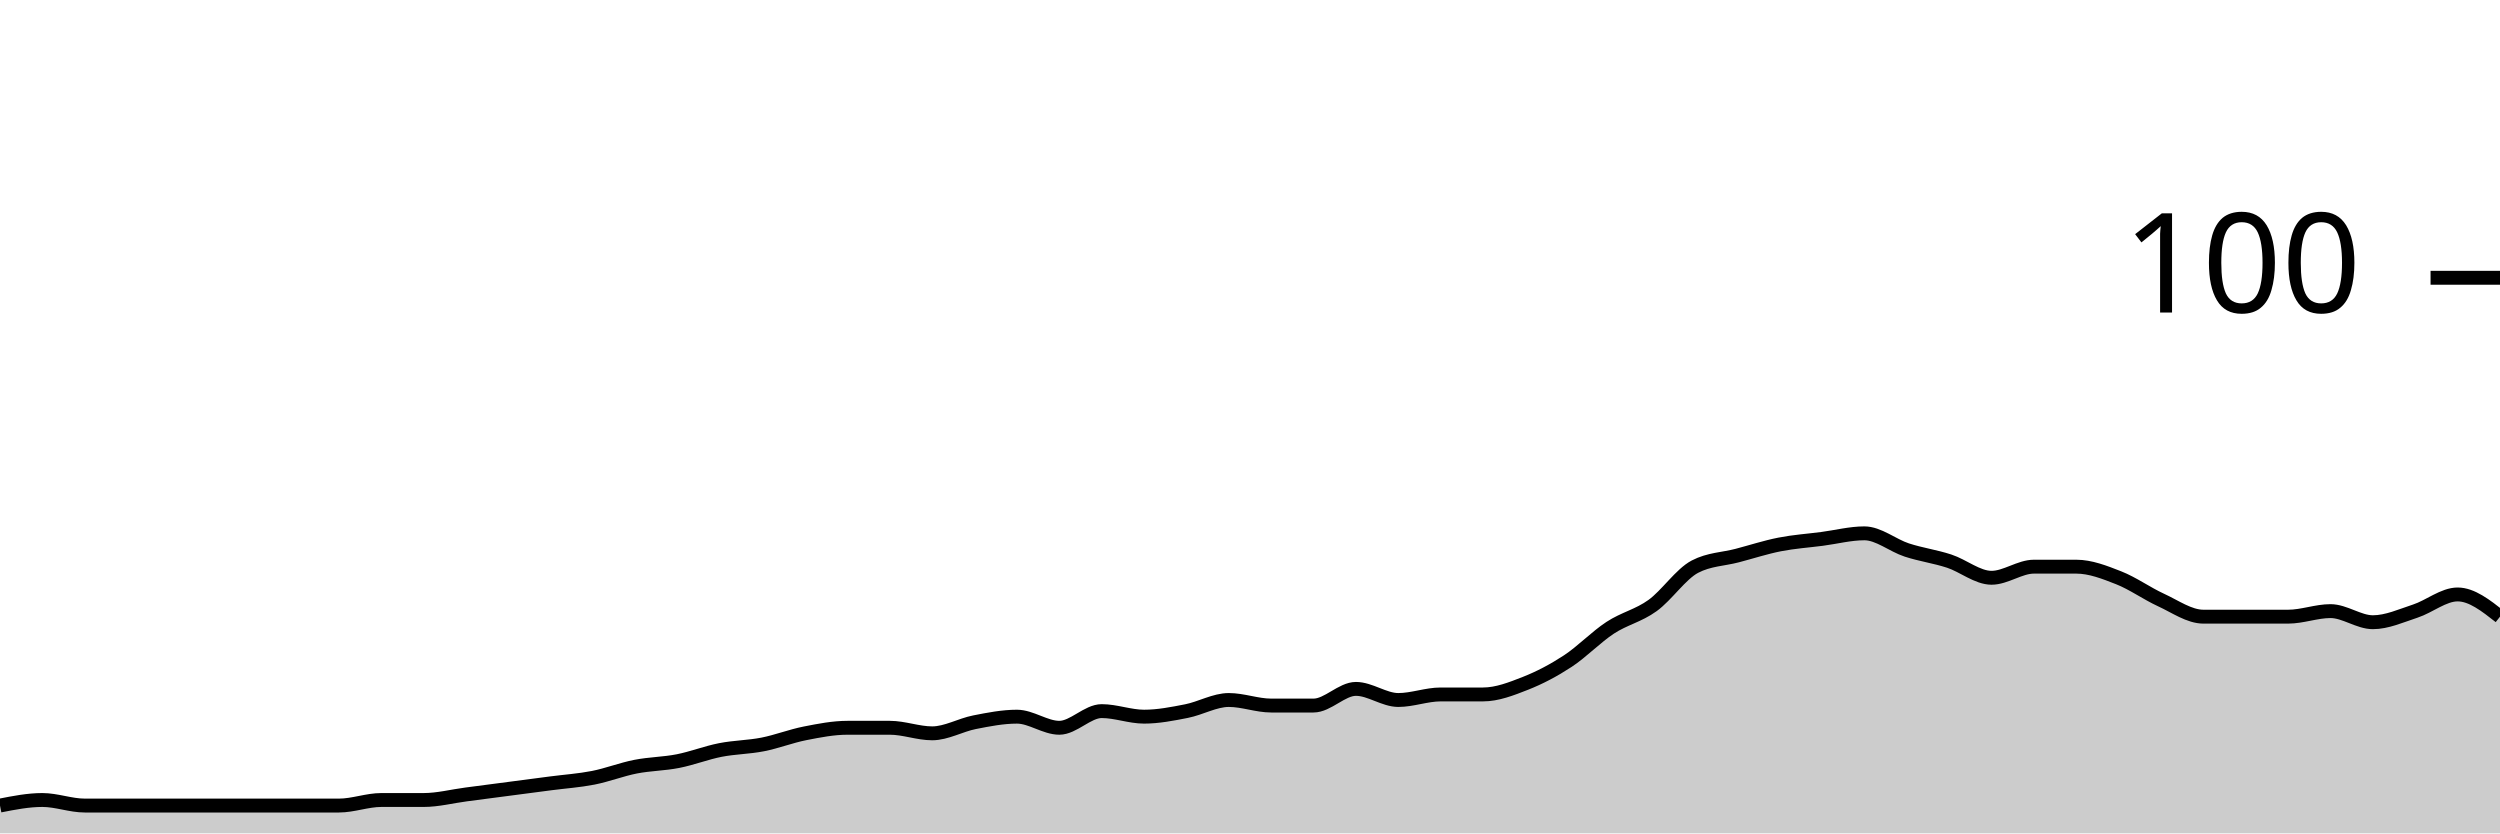
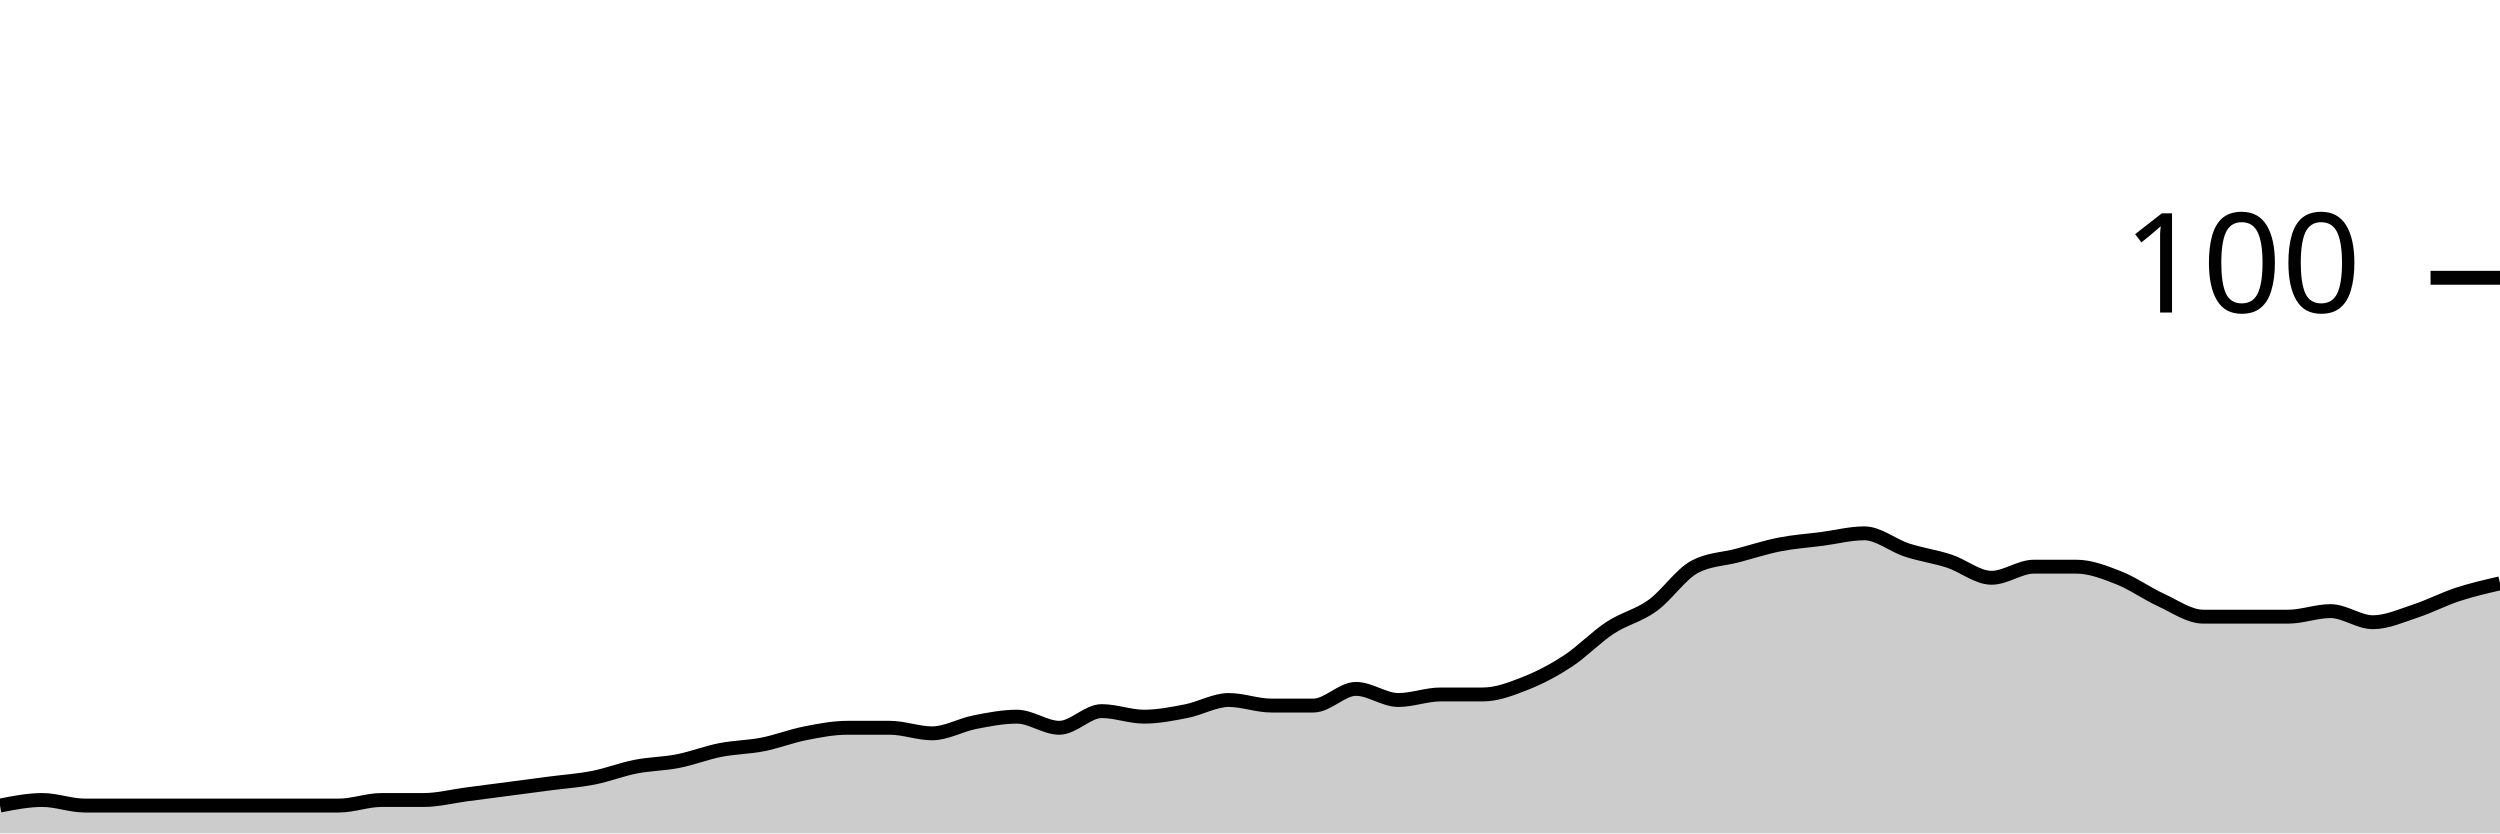
<svg xmlns="http://www.w3.org/2000/svg" viewBox="0 0 180 60">
  <g transform="translate(0,20)">
-     <path class="area" fill="rgba(0, 0, 0, 0.2)" d="M0,38C1.017,37.8,2.034,37.6,3.051,37.6C4.068,37.6,5.085,38,6.102,38C7.119,38,8.136,38,9.153,38C10.169,38,11.186,38,12.203,38C13.22,38,14.237,38,15.254,38C16.271,38,17.288,38,18.305,38C19.322,38,20.339,38,21.356,38C22.373,38,23.39,38,24.407,38C25.424,38,26.441,37.6,27.458,37.6C28.475,37.6,29.492,37.6,30.508,37.6C31.525,37.6,32.542,37.333,33.559,37.2C34.576,37.067,35.593,36.933,36.61,36.8C37.627,36.667,38.644,36.533,39.661,36.4C40.678,36.267,41.695,36.2,42.712,36C43.729,35.8,44.746,35.4,45.763,35.2C46.78,35,47.797,35,48.814,34.8C49.831,34.6,50.847,34.2,51.864,34C52.881,33.8,53.898,33.8,54.915,33.6C55.932,33.4,56.949,33,57.966,32.8C58.983,32.6,60,32.4,61.017,32.4C62.034,32.4,63.051,32.4,64.068,32.4C65.085,32.4,66.102,32.8,67.119,32.8C68.136,32.8,69.153,32.2,70.169,32C71.186,31.8,72.203,31.6,73.22,31.6C74.237,31.6,75.254,32.4,76.271,32.4C77.288,32.4,78.305,31.2,79.322,31.2C80.339,31.2,81.356,31.6,82.373,31.6C83.39,31.6,84.407,31.4,85.424,31.2C86.441,31,87.458,30.4,88.475,30.4C89.492,30.4,90.508,30.8,91.525,30.8C92.542,30.8,93.559,30.8,94.576,30.8C95.593,30.8,96.61,29.6,97.627,29.6C98.644,29.6,99.661,30.4,100.678,30.4C101.695,30.4,102.712,30,103.729,30C104.746,30,105.763,30,106.78,30C107.797,30,108.814,29.6,109.831,29.2C110.847,28.8,111.864,28.267,112.881,27.6C113.898,26.933,114.915,25.867,115.932,25.2C116.949,24.533,117.966,24.333,118.983,23.6C120,22.867,121.017,21.333,122.034,20.8C123.051,20.267,124.068,20.267,125.085,20C126.102,19.733,127.119,19.4,128.136,19.2C129.153,19,130.169,18.933,131.186,18.8C132.203,18.667,133.22,18.4,134.237,18.4C135.254,18.4,136.271,19.267,137.288,19.6C138.305,19.933,139.322,20.067,140.339,20.4C141.356,20.733,142.373,21.6,143.39,21.6C144.407,21.6,145.424,20.8,146.441,20.8C147.458,20.8,148.475,20.8,149.492,20.8C150.508,20.8,151.525,21.2,152.542,21.6C153.559,22,154.576,22.733,155.593,23.2C156.61,23.667,157.627,24.4,158.644,24.4C159.661,24.4,160.678,24.4,161.695,24.4C162.712,24.4,163.729,24.4,164.746,24.4C165.763,24.4,166.78,24,167.797,24C168.814,24,169.831,24.8,170.847,24.8C171.864,24.8,172.881,24.333,173.898,24C174.915,23.667,175.932,22.8,176.949,22.8C177.966,22.8,178.983,23.6,180,24.4L180,40C178.983,40,177.966,40,176.949,40C175.932,40,174.915,40,173.898,40C172.881,40,171.864,40,170.847,40C169.831,40,168.814,40,167.797,40C166.78,40,165.763,40,164.746,40C163.729,40,162.712,40,161.695,40C160.678,40,159.661,40,158.644,40C157.627,40,156.61,40,155.593,40C154.576,40,153.559,40,152.542,40C151.525,40,150.508,40,149.492,40C148.475,40,147.458,40,146.441,40C145.424,40,144.407,40,143.39,40C142.373,40,141.356,40,140.339,40C139.322,40,138.305,40,137.288,40C136.271,40,135.254,40,134.237,40C133.22,40,132.203,40,131.186,40C130.169,40,129.153,40,128.136,40C127.119,40,126.102,40,125.085,40C124.068,40,123.051,40,122.034,40C121.017,40,120,40,118.983,40C117.966,40,116.949,40,115.932,40C114.915,40,113.898,40,112.881,40C111.864,40,110.847,40,109.831,40C108.814,40,107.797,40,106.78,40C105.763,40,104.746,40,103.729,40C102.712,40,101.695,40,100.678,40C99.661,40,98.644,40,97.627,40C96.61,40,95.593,40,94.576,40C93.559,40,92.542,40,91.525,40C90.508,40,89.492,40,88.475,40C87.458,40,86.441,40,85.424,40C84.407,40,83.39,40,82.373,40C81.356,40,80.339,40,79.322,40C78.305,40,77.288,40,76.271,40C75.254,40,74.237,40,73.22,40C72.203,40,71.186,40,70.169,40C69.153,40,68.136,40,67.119,40C66.102,40,65.085,40,64.068,40C63.051,40,62.034,40,61.017,40C60,40,58.983,40,57.966,40C56.949,40,55.932,40,54.915,40C53.898,40,52.881,40,51.864,40C50.847,40,49.831,40,48.814,40C47.797,40,46.78,40,45.763,40C44.746,40,43.729,40,42.712,40C41.695,40,40.678,40,39.661,40C38.644,40,37.627,40,36.61,40C35.593,40,34.576,40,33.559,40C32.542,40,31.525,40,30.508,40C29.492,40,28.475,40,27.458,40C26.441,40,25.424,40,24.407,40C23.39,40,22.373,40,21.356,40C20.339,40,19.322,40,18.305,40C17.288,40,16.271,40,15.254,40C14.237,40,13.22,40,12.203,40C11.186,40,10.169,40,9.153,40C8.136,40,7.119,40,6.102,40C5.085,40,4.068,40,3.051,40C2.034,40,1.017,40,0,40Z" />
-     <path class="line" stroke="black" fill="none" d="M0,38C1.017,37.8,2.034,37.6,3.051,37.6C4.068,37.6,5.085,38,6.102,38C7.119,38,8.136,38,9.153,38C10.169,38,11.186,38,12.203,38C13.22,38,14.237,38,15.254,38C16.271,38,17.288,38,18.305,38C19.322,38,20.339,38,21.356,38C22.373,38,23.39,38,24.407,38C25.424,38,26.441,37.6,27.458,37.6C28.475,37.6,29.492,37.6,30.508,37.6C31.525,37.6,32.542,37.333,33.559,37.2C34.576,37.067,35.593,36.933,36.61,36.8C37.627,36.667,38.644,36.533,39.661,36.4C40.678,36.267,41.695,36.2,42.712,36C43.729,35.8,44.746,35.4,45.763,35.2C46.78,35,47.797,35,48.814,34.8C49.831,34.6,50.847,34.2,51.864,34C52.881,33.8,53.898,33.8,54.915,33.6C55.932,33.4,56.949,33,57.966,32.8C58.983,32.6,60,32.4,61.017,32.4C62.034,32.4,63.051,32.4,64.068,32.4C65.085,32.4,66.102,32.8,67.119,32.8C68.136,32.8,69.153,32.2,70.169,32C71.186,31.8,72.203,31.6,73.22,31.6C74.237,31.6,75.254,32.4,76.271,32.4C77.288,32.4,78.305,31.2,79.322,31.2C80.339,31.2,81.356,31.6,82.373,31.6C83.39,31.6,84.407,31.4,85.424,31.2C86.441,31,87.458,30.4,88.475,30.4C89.492,30.4,90.508,30.8,91.525,30.8C92.542,30.8,93.559,30.8,94.576,30.8C95.593,30.8,96.61,29.6,97.627,29.6C98.644,29.6,99.661,30.4,100.678,30.4C101.695,30.4,102.712,30,103.729,30C104.746,30,105.763,30,106.78,30C107.797,30,108.814,29.6,109.831,29.2C110.847,28.8,111.864,28.267,112.881,27.6C113.898,26.933,114.915,25.867,115.932,25.2C116.949,24.533,117.966,24.333,118.983,23.6C120,22.867,121.017,21.333,122.034,20.8C123.051,20.267,124.068,20.267,125.085,20C126.102,19.733,127.119,19.4,128.136,19.2C129.153,19,130.169,18.933,131.186,18.8C132.203,18.667,133.22,18.4,134.237,18.4C135.254,18.4,136.271,19.267,137.288,19.6C138.305,19.933,139.322,20.067,140.339,20.4C141.356,20.733,142.373,21.6,143.39,21.6C144.407,21.6,145.424,20.8,146.441,20.8C147.458,20.8,148.475,20.8,149.492,20.8C150.508,20.8,151.525,21.2,152.542,21.6C153.559,22,154.576,22.733,155.593,23.2C156.61,23.667,157.627,24.4,158.644,24.4C159.661,24.4,160.678,24.4,161.695,24.4C162.712,24.4,163.729,24.4,164.746,24.4C165.763,24.4,166.78,24,167.797,24C168.814,24,169.831,24.8,170.847,24.8C171.864,24.8,172.881,24.333,173.898,24C174.915,23.667,175.932,22.8,176.949,22.8C177.966,22.8,178.983,23.6,180,24.4" />
+     <path class="area" fill="rgba(0, 0, 0, 0.2)" d="M0,38C1.017,37.8,2.034,37.6,3.051,37.6C4.068,37.6,5.085,38,6.102,38C7.119,38,8.136,38,9.153,38C10.169,38,11.186,38,12.203,38C13.22,38,14.237,38,15.254,38C16.271,38,17.288,38,18.305,38C19.322,38,20.339,38,21.356,38C22.373,38,23.39,38,24.407,38C25.424,38,26.441,37.6,27.458,37.6C28.475,37.6,29.492,37.6,30.508,37.6C31.525,37.6,32.542,37.333,33.559,37.2C34.576,37.067,35.593,36.933,36.61,36.8C37.627,36.667,38.644,36.533,39.661,36.4C40.678,36.267,41.695,36.2,42.712,36C43.729,35.8,44.746,35.4,45.763,35.2C46.78,35,47.797,35,48.814,34.8C49.831,34.6,50.847,34.2,51.864,34C52.881,33.8,53.898,33.8,54.915,33.6C55.932,33.4,56.949,33,57.966,32.8C58.983,32.6,60,32.4,61.017,32.4C62.034,32.4,63.051,32.4,64.068,32.4C65.085,32.4,66.102,32.8,67.119,32.8C68.136,32.8,69.153,32.2,70.169,32C71.186,31.8,72.203,31.6,73.22,31.6C74.237,31.6,75.254,32.4,76.271,32.4C77.288,32.4,78.305,31.2,79.322,31.2C80.339,31.2,81.356,31.6,82.373,31.6C83.39,31.6,84.407,31.4,85.424,31.2C86.441,31,87.458,30.4,88.475,30.4C89.492,30.4,90.508,30.8,91.525,30.8C92.542,30.8,93.559,30.8,94.576,30.8C95.593,30.8,96.61,29.6,97.627,29.6C98.644,29.6,99.661,30.4,100.678,30.4C101.695,30.4,102.712,30,103.729,30C104.746,30,105.763,30,106.78,30C107.797,30,108.814,29.6,109.831,29.2C110.847,28.8,111.864,28.267,112.881,27.6C113.898,26.933,114.915,25.867,115.932,25.2C116.949,24.533,117.966,24.333,118.983,23.6C120,22.867,121.017,21.333,122.034,20.8C123.051,20.267,124.068,20.267,125.085,20C126.102,19.733,127.119,19.4,128.136,19.2C129.153,19,130.169,18.933,131.186,18.8C132.203,18.667,133.22,18.4,134.237,18.4C135.254,18.4,136.271,19.267,137.288,19.6C138.305,19.933,139.322,20.067,140.339,20.4C141.356,20.733,142.373,21.6,143.39,21.6C144.407,21.6,145.424,20.8,146.441,20.8C147.458,20.8,148.475,20.8,149.492,20.8C150.508,20.8,151.525,21.2,152.542,21.6C153.559,22,154.576,22.733,155.593,23.2C156.61,23.667,157.627,24.4,158.644,24.4C159.661,24.4,160.678,24.4,161.695,24.4C162.712,24.4,163.729,24.4,164.746,24.4C165.763,24.4,166.78,24,167.797,24C168.814,24,169.831,24.8,170.847,24.8C171.864,24.8,172.881,24.333,173.898,24C174.915,23.667,175.932,23.133,176.949,22.8C177.966,22.467,178.983,22.233,180,22L180,40C178.983,40,177.966,40,176.949,40C175.932,40,174.915,40,173.898,40C172.881,40,171.864,40,170.847,40C169.831,40,168.814,40,167.797,40C166.78,40,165.763,40,164.746,40C163.729,40,162.712,40,161.695,40C160.678,40,159.661,40,158.644,40C157.627,40,156.61,40,155.593,40C154.576,40,153.559,40,152.542,40C151.525,40,150.508,40,149.492,40C148.475,40,147.458,40,146.441,40C145.424,40,144.407,40,143.39,40C142.373,40,141.356,40,140.339,40C139.322,40,138.305,40,137.288,40C136.271,40,135.254,40,134.237,40C133.22,40,132.203,40,131.186,40C130.169,40,129.153,40,128.136,40C127.119,40,126.102,40,125.085,40C124.068,40,123.051,40,122.034,40C121.017,40,120,40,118.983,40C117.966,40,116.949,40,115.932,40C114.915,40,113.898,40,112.881,40C111.864,40,110.847,40,109.831,40C108.814,40,107.797,40,106.78,40C105.763,40,104.746,40,103.729,40C102.712,40,101.695,40,100.678,40C99.661,40,98.644,40,97.627,40C96.61,40,95.593,40,94.576,40C93.559,40,92.542,40,91.525,40C90.508,40,89.492,40,88.475,40C87.458,40,86.441,40,85.424,40C84.407,40,83.39,40,82.373,40C81.356,40,80.339,40,79.322,40C78.305,40,77.288,40,76.271,40C75.254,40,74.237,40,73.22,40C72.203,40,71.186,40,70.169,40C69.153,40,68.136,40,67.119,40C66.102,40,65.085,40,64.068,40C63.051,40,62.034,40,61.017,40C60,40,58.983,40,57.966,40C56.949,40,55.932,40,54.915,40C53.898,40,52.881,40,51.864,40C50.847,40,49.831,40,48.814,40C47.797,40,46.78,40,45.763,40C44.746,40,43.729,40,42.712,40C41.695,40,40.678,40,39.661,40C38.644,40,37.627,40,36.61,40C35.593,40,34.576,40,33.559,40C32.542,40,31.525,40,30.508,40C29.492,40,28.475,40,27.458,40C26.441,40,25.424,40,24.407,40C23.39,40,22.373,40,21.356,40C20.339,40,19.322,40,18.305,40C17.288,40,16.271,40,15.254,40C14.237,40,13.22,40,12.203,40C11.186,40,10.169,40,9.153,40C8.136,40,7.119,40,6.102,40C5.085,40,4.068,40,3.051,40C2.034,40,1.017,40,0,40Z" />
+     <path class="line" stroke="black" fill="none" d="M0,38C1.017,37.8,2.034,37.6,3.051,37.6C4.068,37.6,5.085,38,6.102,38C7.119,38,8.136,38,9.153,38C10.169,38,11.186,38,12.203,38C13.22,38,14.237,38,15.254,38C16.271,38,17.288,38,18.305,38C19.322,38,20.339,38,21.356,38C22.373,38,23.39,38,24.407,38C25.424,38,26.441,37.6,27.458,37.6C28.475,37.6,29.492,37.6,30.508,37.6C31.525,37.6,32.542,37.333,33.559,37.2C34.576,37.067,35.593,36.933,36.61,36.8C37.627,36.667,38.644,36.533,39.661,36.4C40.678,36.267,41.695,36.2,42.712,36C43.729,35.8,44.746,35.4,45.763,35.2C46.78,35,47.797,35,48.814,34.8C49.831,34.6,50.847,34.2,51.864,34C52.881,33.8,53.898,33.8,54.915,33.6C55.932,33.4,56.949,33,57.966,32.8C58.983,32.6,60,32.4,61.017,32.4C62.034,32.4,63.051,32.4,64.068,32.4C65.085,32.4,66.102,32.8,67.119,32.8C68.136,32.8,69.153,32.2,70.169,32C71.186,31.8,72.203,31.6,73.22,31.6C74.237,31.6,75.254,32.4,76.271,32.4C77.288,32.4,78.305,31.2,79.322,31.2C80.339,31.2,81.356,31.6,82.373,31.6C83.39,31.6,84.407,31.4,85.424,31.2C86.441,31,87.458,30.4,88.475,30.4C89.492,30.4,90.508,30.8,91.525,30.8C92.542,30.8,93.559,30.8,94.576,30.8C95.593,30.8,96.61,29.6,97.627,29.6C98.644,29.6,99.661,30.4,100.678,30.4C101.695,30.4,102.712,30,103.729,30C104.746,30,105.763,30,106.78,30C107.797,30,108.814,29.6,109.831,29.2C110.847,28.8,111.864,28.267,112.881,27.6C113.898,26.933,114.915,25.867,115.932,25.2C116.949,24.533,117.966,24.333,118.983,23.6C120,22.867,121.017,21.333,122.034,20.8C123.051,20.267,124.068,20.267,125.085,20C126.102,19.733,127.119,19.4,128.136,19.2C129.153,19,130.169,18.933,131.186,18.8C132.203,18.667,133.22,18.4,134.237,18.4C135.254,18.4,136.271,19.267,137.288,19.6C138.305,19.933,139.322,20.067,140.339,20.4C141.356,20.733,142.373,21.6,143.39,21.6C144.407,21.6,145.424,20.8,146.441,20.8C147.458,20.8,148.475,20.8,149.492,20.8C150.508,20.8,151.525,21.2,152.542,21.6C153.559,22,154.576,22.733,155.593,23.2C156.61,23.667,157.627,24.4,158.644,24.4C159.661,24.4,160.678,24.4,161.695,24.4C162.712,24.4,163.729,24.4,164.746,24.4C165.763,24.4,166.78,24,167.797,24C168.814,24,169.831,24.8,170.847,24.8C171.864,24.8,172.881,24.333,173.898,24C174.915,23.667,175.932,23.133,176.949,22.8C177.966,22.467,178.983,22.233,180,22" />
    <path class="axis-ceiling" stroke-width="1" stroke="black" fill="none" d="M175,0L180,0" />
    <text class="axis-ceiling-label" font-family="sans-serif" text-anchor="end" font-size="10px" x="170" y="2.5">100</text>
  </g>
</svg>
